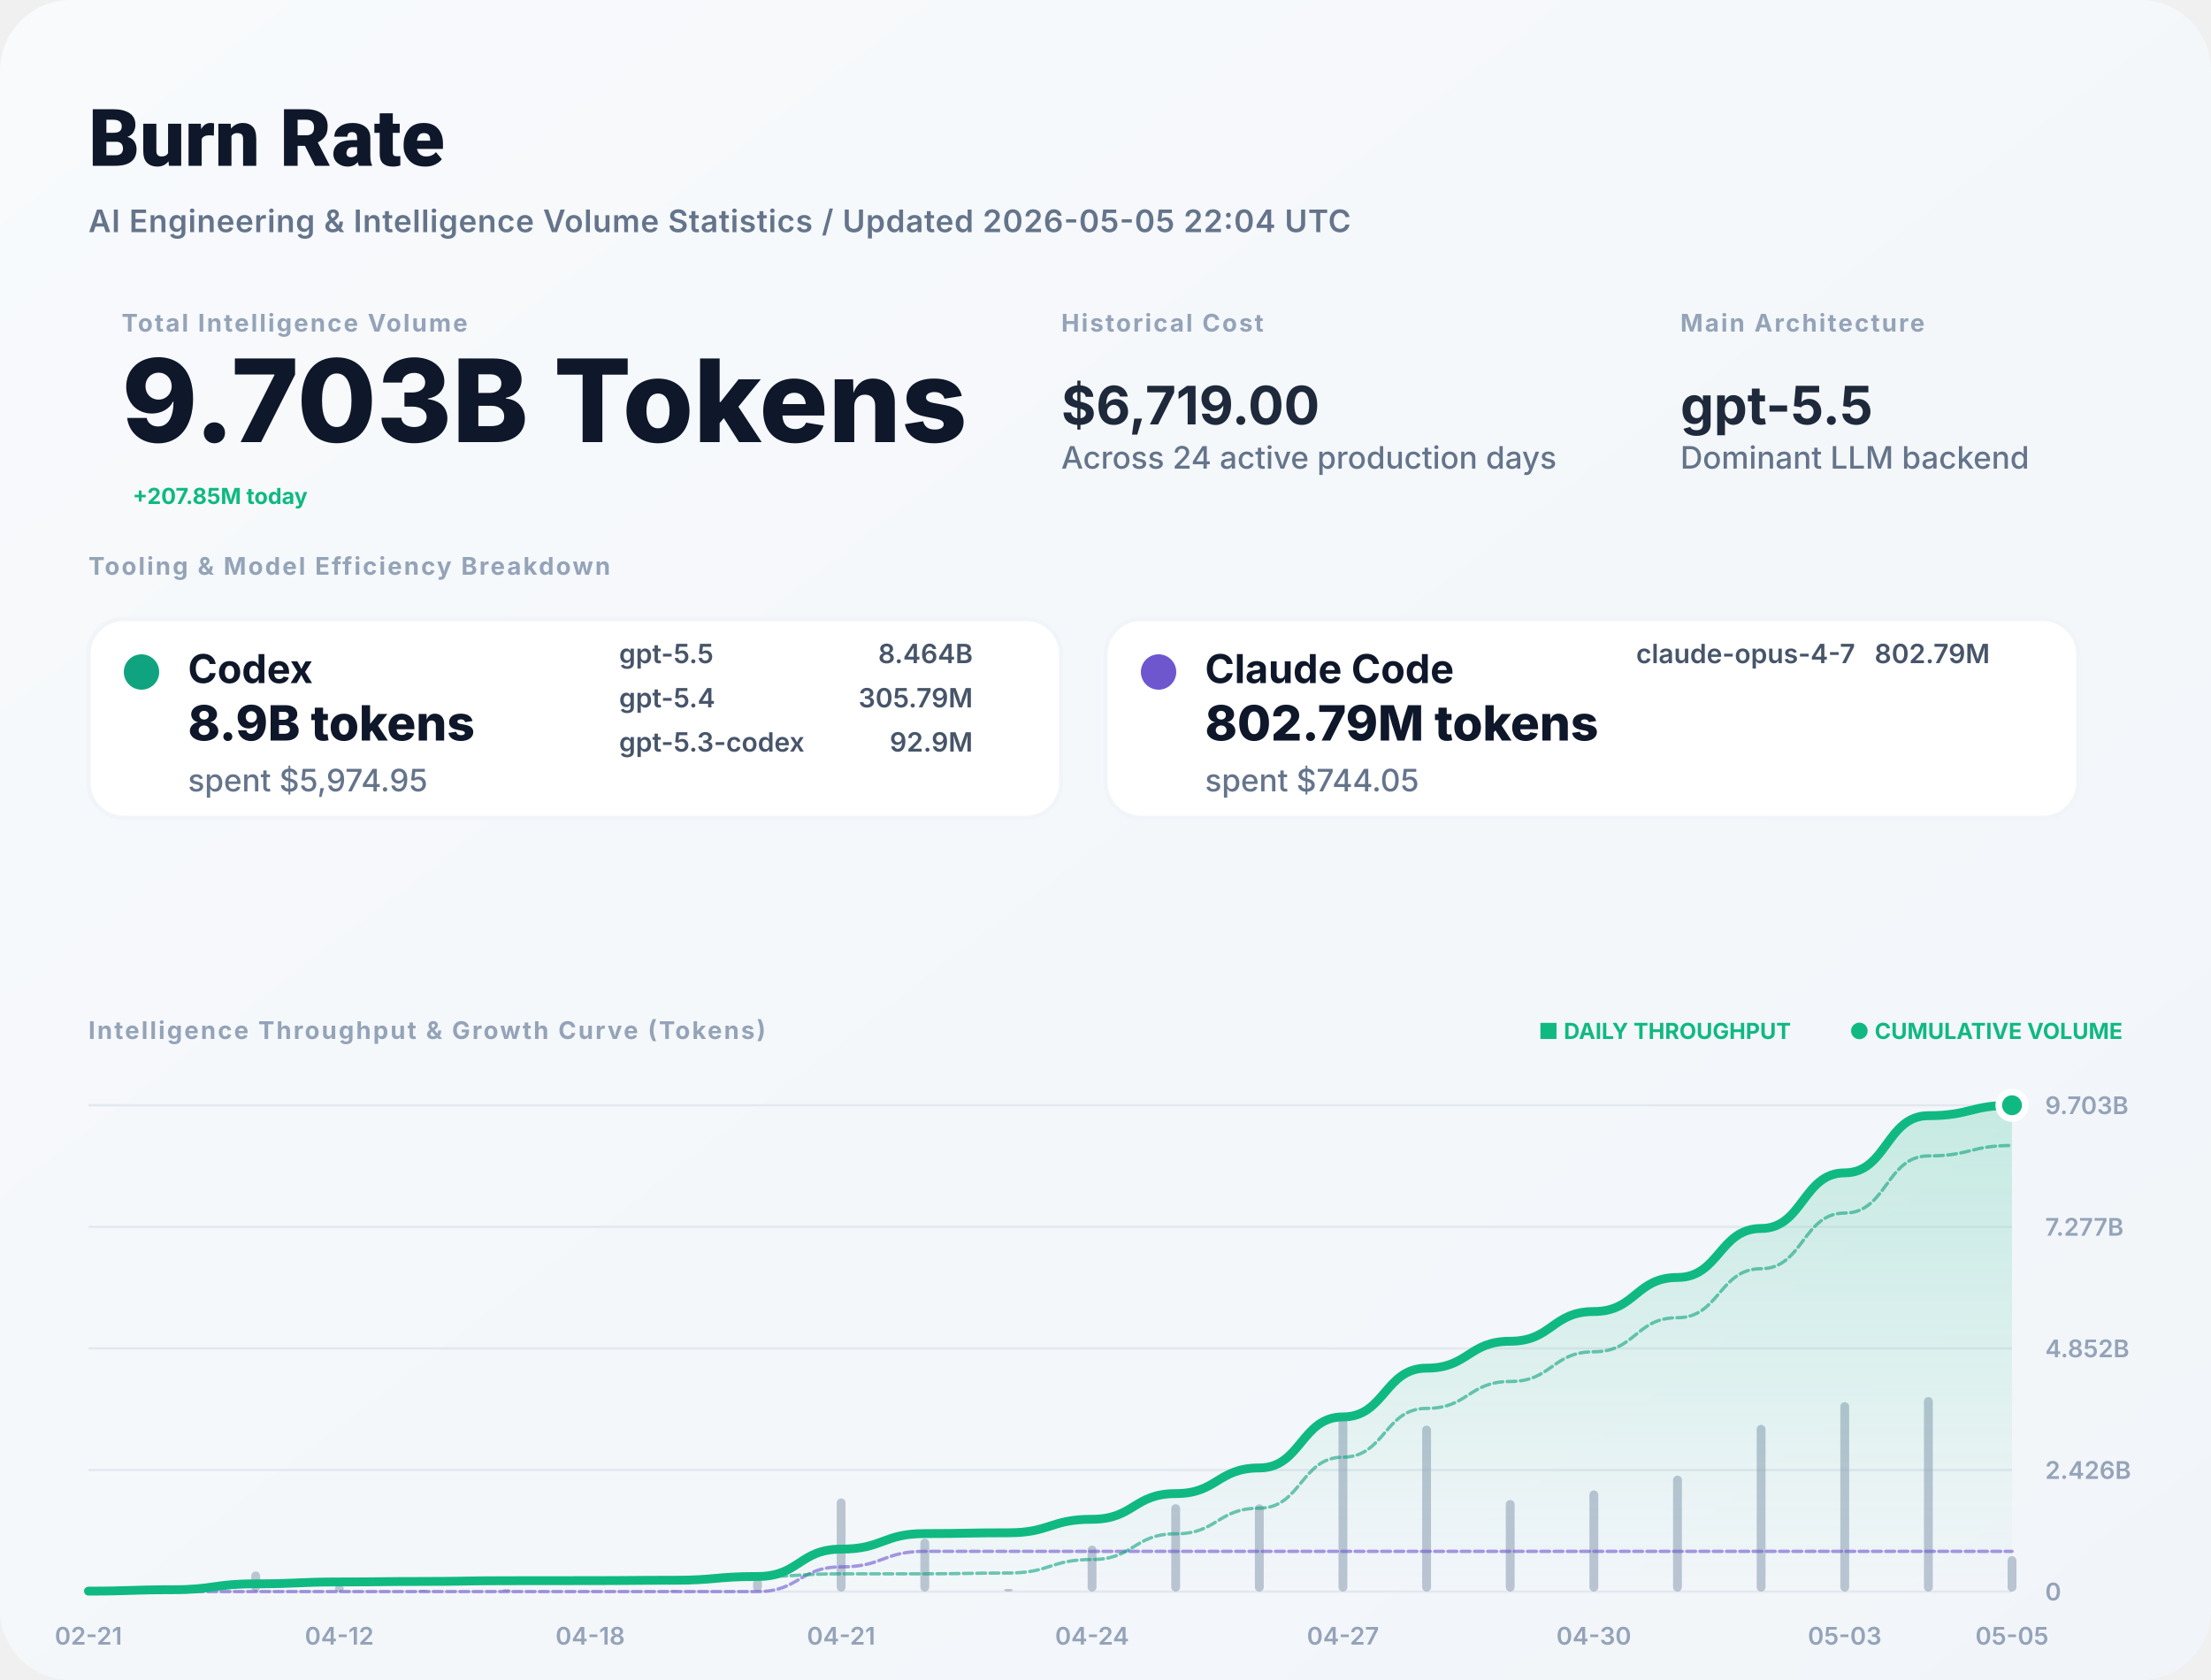
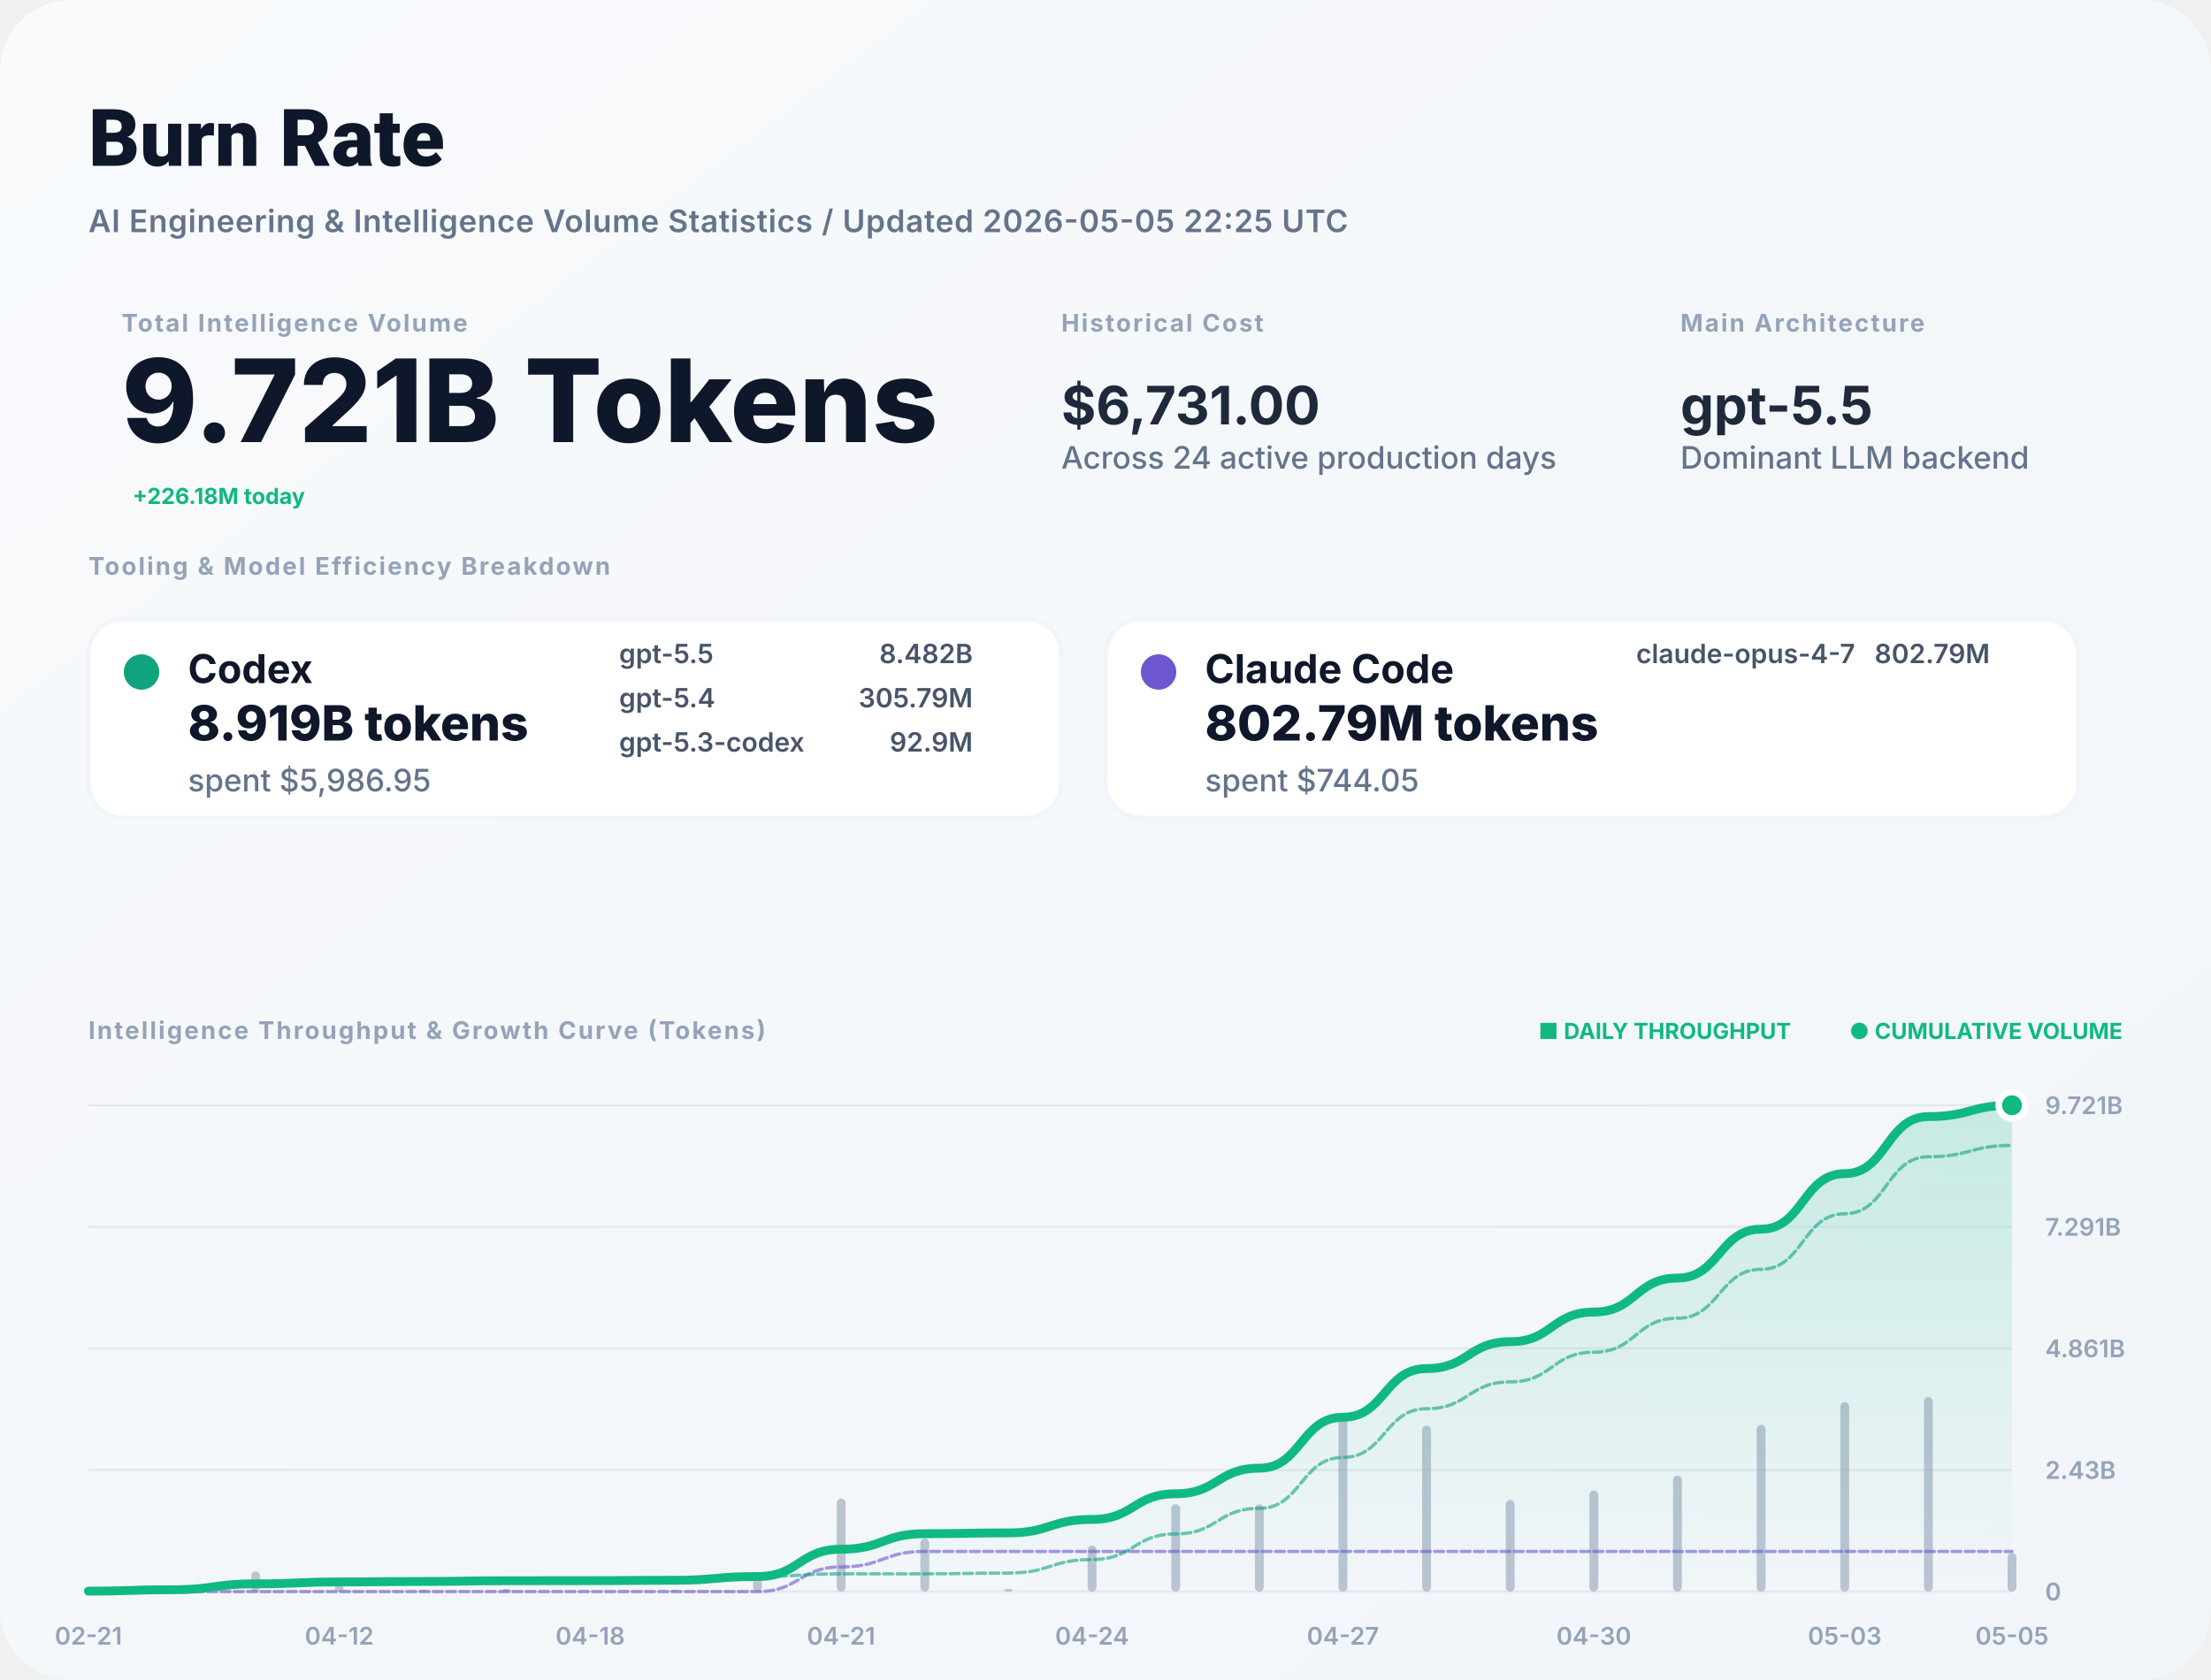
<svg xmlns="http://www.w3.org/2000/svg" width="1000" height="760" viewBox="0 0 1000 760" fill="none">
  <defs>
    <linearGradient id="bg" x1="0" x2="1" y1="0" y2="1">
      <stop stop-color="#F8FAFC" />
      <stop offset="1" stop-color="#F1F5F9" />
    </linearGradient>
    <filter id="shadow" x="-5%" y="-5%" width="110%" height="110%">
      <feDropShadow dx="0" dy="4" stdDeviation="12" flood-color="#000" flood-opacity="0.05" />
    </filter>
    <linearGradient id="lineGrad" x1="0" y1="0" x2="0" y2="1">
      <stop stop-color="#10B981" stop-opacity="0.2" />
      <stop offset="1" stop-color="#10B981" stop-opacity="0" />
    </linearGradient>
  </defs>
  <style>
    .title { font: 800 36px -apple-system, BlinkMacSystemFont, "Segoe UI", Roboto, sans-serif; fill: #0F172A; }
    .subtitle { font: 600 14px -apple-system, sans-serif; fill: #64748B; letter-spacing: 0.02em; }
    .label { font: 700 11px -apple-system, sans-serif; letter-spacing: 0.08em; text-transform: uppercase; fill: #94A3B8; }
    .total-val { font: 800 52px -apple-system, sans-serif; fill: #0F172A; }
    .stat-val { font: 700 24px -apple-system, sans-serif; fill: #1E293B; }
    .tool-name { font: 700 18px -apple-system, sans-serif; fill: #0F172A; }
    .tool-metric { font: 800 22px -apple-system, sans-serif; fill: #0F172A; }
    .tool-muted { font: 500 14px -apple-system, sans-serif; fill: #64748B; }
    .model-item { font: 600 12px -apple-system, sans-serif; fill: #475569; }
    .chart-label { font: 600 11px -apple-system, sans-serif; fill: #94A3B8; }
    .badge { font: 700 10px -apple-system, sans-serif; fill: #10B981; }
  </style>
  <rect width="1000" height="760" rx="32" fill="url(#bg)" />
  <text x="40" y="75" class="title">Burn Rate</text>
-   <text x="40" y="105" class="subtitle">AI Engineering &amp; Intelligence Volume Statistics / Updated 2026-05-05 22:04 UTC</text>
+   <text x="40" y="105" class="subtitle">AI Engineering &amp; Intelligence Volume Statistics / Updated 2026-05-05 22:25 UTC</text>
  <g transform="translate(40, 150)">
    <g transform="translate(15, 0)">
      <text y="0" class="label">Total Intelligence Volume</text>
-       <text y="50" class="total-val">9.703B Tokens</text>
-       <text x="5" y="78" class="badge" font-size="16">+207.85M today</text>
+       <text y="50" class="total-val">9.721B Tokens</text>
+       <text x="5" y="78" class="badge" font-size="16">+226.18M today</text>
    </g>
    <g transform="translate(440, 0)">
      <text y="0" class="label">Historical Cost</text>
-       <text y="42" class="stat-val">$6,719.00</text>
+       <text y="42" class="stat-val">$6,731.00</text>
      <text y="62" class="tool-muted">Across 24 active production days</text>
    </g>
    <g transform="translate(720, 0)">
      <text y="0" class="label">Main Architecture</text>
      <text y="42" class="stat-val" fill="#10B981">gpt-5.5</text>
      <text y="62" class="tool-muted">Dominant LLM backend</text>
    </g>
  </g>
  <g transform="translate(40, 260)">
    <text y="0" class="label">Tooling &amp; Model Efficiency Breakdown</text>
  </g>
  <g transform="translate(40, 280)">
    <rect width="440" height="90" rx="16" fill="white" stroke="#F1F5F9" stroke-width="2" />
    <circle cx="24" cy="24" r="8" fill="#10A37F" />
    <text x="45" y="29" class="tool-name">Codex</text>
-     <text x="45" y="55" class="tool-metric">8.9B tokens</text>
-     <text x="45" y="78" class="tool-muted">spent $5,974.95</text>
+     <text x="45" y="55" class="tool-metric">8.919B tokens</text>
+     <text x="45" y="78" class="tool-muted">spent $5,986.95</text>
    <g transform="translate(240, 20)">
      <text x="0" y="0" class="model-item">gpt-5.5</text>
-       <text x="160" y="0" class="model-item" text-anchor="end">8.464B</text>
+       <text x="160" y="0" class="model-item" text-anchor="end">8.482B</text>
      <text x="0" y="20" class="model-item">gpt-5.4</text>
      <text x="160" y="20" class="model-item" text-anchor="end">305.79M</text>
      <text x="0" y="40" class="model-item">gpt-5.3-codex</text>
      <text x="160" y="40" class="model-item" text-anchor="end">92.9M</text>
    </g>
  </g>
  <g transform="translate(500, 280)">
    <rect width="440" height="90" rx="16" fill="white" stroke="#F1F5F9" stroke-width="2" />
    <circle cx="24" cy="24" r="8" fill="#6E56CF" />
    <text x="45" y="29" class="tool-name">Claude Code</text>
    <text x="45" y="55" class="tool-metric">802.79M tokens</text>
    <text x="45" y="78" class="tool-muted">spent $744.05</text>
    <g transform="translate(240, 20)">
      <text x="0" y="0" class="model-item">claude-opus-4-7</text>
      <text x="160" y="0" class="model-item" text-anchor="end">802.79M</text>
    </g>
  </g>
  <g transform="translate(40, 470)">
    <text y="0" class="label">Intelligence Throughput &amp; Growth Curve (Tokens)</text>
    <g transform="translate(920, 0)" text-anchor="end">
      <text x="0" y="0" class="badge">● CUMULATIVE VOLUME</text>
      <text x="-150" y="0" class="badge" fill="#94A3B8">■ DAILY THROUGHPUT</text>
    </g>
  </g>
  <g>
    <line x1="40" y1="720" x2="910" y2="720" stroke="#E2E8F0" stroke-width="1" />
    <text x="925" y="724" class="chart-label">0</text>
    <line x1="40" y1="665" x2="910" y2="665" stroke="#E2E8F0" stroke-width="1" />
-     <text x="925" y="669" class="chart-label">2.426B</text>
+     <text x="925" y="669" class="chart-label">2.43B</text>
    <line x1="40" y1="610" x2="910" y2="610" stroke="#E2E8F0" stroke-width="1" />
-     <text x="925" y="614" class="chart-label">4.852B</text>
+     <text x="925" y="614" class="chart-label">4.861B</text>
    <line x1="40" y1="555" x2="910" y2="555" stroke="#E2E8F0" stroke-width="1" />
-     <text x="925" y="559" class="chart-label">7.277B</text>
+     <text x="925" y="559" class="chart-label">7.291B</text>
    <line x1="40" y1="500" x2="910" y2="500" stroke="#E2E8F0" stroke-width="1" />
-     <text x="925" y="504" class="chart-label">9.703B</text>
+     <text x="925" y="504" class="chart-label">9.721B</text>
    <text x="40" y="744" text-anchor="middle" class="chart-label">02-21</text>
    <text x="153.478" y="744" text-anchor="middle" class="chart-label">04-12</text>
    <text x="266.957" y="744" text-anchor="middle" class="chart-label">04-18</text>
    <text x="380.435" y="744" text-anchor="middle" class="chart-label">04-21</text>
    <text x="493.913" y="744" text-anchor="middle" class="chart-label">04-24</text>
    <text x="607.391" y="744" text-anchor="middle" class="chart-label">04-27</text>
    <text x="720.87" y="744" text-anchor="middle" class="chart-label">04-30</text>
    <text x="834.348" y="744" text-anchor="middle" class="chart-label">05-03</text>
    <text x="910" y="744" text-anchor="middle" class="chart-label">05-05</text>
    <g opacity="0.6">
      <rect x="38" y="719.294" width="4" height="0.706" fill="#94A3B8" rx="2" />
      <rect x="75.826" y="717.876" width="4" height="2.124" fill="#94A3B8" rx="2" />
      <rect x="113.652" y="710.899" width="4" height="9.101" fill="#94A3B8" rx="2" />
      <rect x="151.478" y="717.099" width="4" height="2.901" fill="#94A3B8" rx="2" />
      <rect x="189.304" y="719.247" width="4" height="0.753" fill="#94A3B8" rx="2" />
      <rect x="227.13" y="718.858" width="4" height="1.142" fill="#94A3B8" rx="2" />
      <rect x="264.957" y="719.866" width="4" height="0.134" fill="#94A3B8" rx="2" />
      <rect x="302.783" y="719.425" width="4" height="0.575" fill="#94A3B8" rx="2" />
      <rect x="340.609" y="714.218" width="4" height="5.782" fill="#94A3B8" rx="2" />
      <rect x="378.435" y="677.873" width="4" height="42.127" fill="#94A3B8" rx="2" />
      <rect x="416.261" y="696.058" width="4" height="23.942" fill="#94A3B8" rx="2" />
      <rect x="454.087" y="718.759" width="4" height="1.241" fill="#94A3B8" rx="2" />
      <rect x="491.913" y="699.2" width="4" height="20.8" fill="#94A3B8" rx="2" />
      <rect x="529.739" y="680.453" width="4" height="39.547" fill="#94A3B8" rx="2" />
      <rect x="567.565" y="680.518" width="4" height="39.482" fill="#94A3B8" rx="2" />
      <rect x="605.391" y="641.465" width="4" height="78.535" fill="#94A3B8" rx="2" />
      <rect x="643.217" y="644.893" width="4" height="75.107" fill="#94A3B8" rx="2" />
      <rect x="681.043" y="678.58" width="4" height="41.42" fill="#94A3B8" rx="2" />
      <rect x="718.87" y="674.255" width="4" height="45.745" fill="#94A3B8" rx="2" />
      <rect x="756.696" y="667.551" width="4" height="52.449" fill="#94A3B8" rx="2" />
      <rect x="794.522" y="644.576" width="4" height="75.424" fill="#94A3B8" rx="2" />
      <rect x="832.348" y="634.338" width="4" height="85.662" fill="#94A3B8" rx="2" />
      <rect x="870.174" y="632" width="4" height="88" fill="#94A3B8" rx="2" />
-       <rect x="908" y="703.961" width="4" height="16.039" fill="#94A3B8" rx="2" />
+       <rect x="908" y="702.547" width="4" height="17.453" fill="#94A3B8" rx="2" />
    </g>
-     <path d="M 40,719.793 C 58.913,719.793 58.913,719.169 77.826,719.169 C 96.739,719.169 96.739,716.494 115.652,716.494 C 134.565,716.494 134.565,715.642 153.478,715.642 C 172.391,715.642 172.391,715.421 191.304,715.421 C 210.217,715.421 210.217,715.085 229.13,715.085 C 248.043,715.085 248.043,715.046 266.957,715.046 C 285.87,715.046 285.87,714.877 304.783,714.877 C 323.696,714.877 323.696,713.178 342.609,713.178 C 361.522,713.178 361.522,700.8 380.435,700.8 C 399.348,700.8 399.348,693.765 418.261,693.765 C 437.174,693.765 437.174,693.4 456.087,693.4 C 475,693.4 475,687.289 493.913,687.289 C 512.826,687.289 512.826,675.669 531.739,675.669 C 550.652,675.669 550.652,664.068 569.565,664.068 C 588.478,664.068 588.478,640.992 607.391,640.992 C 626.304,640.992 626.304,618.924 645.217,618.924 C 664.13,618.924 664.13,606.753 683.043,606.753 C 701.957,606.753 701.957,593.312 720.87,593.312 C 739.783,593.312 739.783,577.901 758.696,577.901 C 777.609,577.901 777.609,555.74 796.522,555.74 C 815.435,555.74 815.435,530.57 834.348,530.57 C 853.261,530.57 853.261,504.713 872.174,504.713 C 891.087,504.713 891.087,500 910,500 L 910,720 L 40,720 Z" fill="url(#lineGrad)" />
-     <path d="M 40,720 C 58.913,720 58.913,720 77.826,720 C 96.739,720 96.739,720 115.652,720 C 134.565,720 134.565,720 153.478,720 C 172.391,720 172.391,720 191.304,720 C 210.217,720 210.217,720 229.13,720 C 248.043,720 248.043,720 266.957,720 C 285.87,720 285.87,720 304.783,720 C 323.696,720 323.696,720 342.609,720 C 361.522,720 361.522,708.833 380.435,708.833 C 399.348,708.833 399.348,701.798 418.261,701.798 C 437.174,701.798 437.174,701.798 456.087,701.798 C 475,701.798 475,701.798 493.913,701.798 C 512.826,701.798 512.826,701.798 531.739,701.798 C 550.652,701.798 550.652,701.798 569.565,701.798 C 588.478,701.798 588.478,701.798 607.391,701.798 C 626.304,701.798 626.304,701.798 645.217,701.798 C 664.13,701.798 664.13,701.798 683.043,701.798 C 701.957,701.798 701.957,701.798 720.87,701.798 C 739.783,701.798 739.783,701.798 758.696,701.798 C 777.609,701.798 777.609,701.798 796.522,701.798 C 815.435,701.798 815.435,701.798 834.348,701.798 C 853.261,701.798 853.261,701.798 872.174,701.798 C 891.087,701.798 891.087,701.798 910,701.798" stroke="#6E56CF" stroke-width="1.5" stroke-opacity="0.6" fill="none" stroke-linecap="round" stroke-linejoin="round" stroke-dasharray="4 2" />
-     <path d="M 40,719.793 C 58.913,719.793 58.913,719.169 77.826,719.169 C 96.739,719.169 96.739,716.494 115.652,716.494 C 134.565,716.494 134.565,715.642 153.478,715.642 C 172.391,715.642 172.391,715.421 191.304,715.421 C 210.217,715.421 210.217,715.085 229.13,715.085 C 248.043,715.085 248.043,715.046 266.957,715.046 C 285.87,715.046 285.87,714.877 304.783,714.877 C 323.696,714.877 323.696,713.178 342.609,713.178 C 361.522,713.178 361.522,711.967 380.435,711.967 C 399.348,711.967 399.348,711.967 418.261,711.967 C 437.174,711.967 437.174,711.602 456.087,711.602 C 475,711.602 475,705.491 493.913,705.491 C 512.826,705.491 512.826,693.871 531.739,693.871 C 550.652,693.871 550.652,682.27 569.565,682.27 C 588.478,682.27 588.478,659.194 607.391,659.194 C 626.304,659.194 626.304,637.126 645.217,637.126 C 664.13,637.126 664.13,624.955 683.043,624.955 C 701.957,624.955 701.957,611.514 720.87,611.514 C 739.783,611.514 739.783,596.103 758.696,596.103 C 777.609,596.103 777.609,573.941 796.522,573.941 C 815.435,573.941 815.435,548.772 834.348,548.772 C 853.261,548.772 853.261,522.915 872.174,522.915 C 891.087,522.915 891.087,518.202 910,518.202" stroke="#10A37F" stroke-width="1.5" stroke-opacity="0.6" fill="none" stroke-linecap="round" stroke-linejoin="round" stroke-dasharray="4 2" />
-     <path d="M 40,719.793 C 58.913,719.793 58.913,719.169 77.826,719.169 C 96.739,719.169 96.739,716.494 115.652,716.494 C 134.565,716.494 134.565,715.642 153.478,715.642 C 172.391,715.642 172.391,715.421 191.304,715.421 C 210.217,715.421 210.217,715.085 229.13,715.085 C 248.043,715.085 248.043,715.046 266.957,715.046 C 285.87,715.046 285.87,714.877 304.783,714.877 C 323.696,714.877 323.696,713.178 342.609,713.178 C 361.522,713.178 361.522,700.8 380.435,700.8 C 399.348,700.8 399.348,693.765 418.261,693.765 C 437.174,693.765 437.174,693.4 456.087,693.4 C 475,693.4 475,687.289 493.913,687.289 C 512.826,687.289 512.826,675.669 531.739,675.669 C 550.652,675.669 550.652,664.068 569.565,664.068 C 588.478,664.068 588.478,640.992 607.391,640.992 C 626.304,640.992 626.304,618.924 645.217,618.924 C 664.13,618.924 664.13,606.753 683.043,606.753 C 701.957,606.753 701.957,593.312 720.87,593.312 C 739.783,593.312 739.783,577.901 758.696,577.901 C 777.609,577.901 777.609,555.74 796.522,555.74 C 815.435,555.74 815.435,530.57 834.348,530.57 C 853.261,530.57 853.261,504.713 872.174,504.713 C 891.087,504.713 891.087,500 910,500" stroke="#10B981" stroke-width="4" fill="none" stroke-linecap="round" stroke-linejoin="round" />
+     <path d="M 40,719.793 C 58.913,719.793 58.913,719.17 77.826,719.17 C 96.739,719.17 96.739,716.501 115.652,716.501 C 134.565,716.501 134.565,715.65 153.478,715.65 C 172.391,715.65 172.391,715.429 191.304,715.429 C 210.217,715.429 210.217,715.095 229.13,715.095 C 248.043,715.095 248.043,715.055 266.957,715.055 C 285.87,715.055 285.87,714.887 304.783,714.887 C 323.696,714.887 323.696,713.191 342.609,713.191 C 361.522,713.191 361.522,700.836 380.435,700.836 C 399.348,700.836 399.348,693.815 418.261,693.815 C 437.174,693.815 437.174,693.45 456.087,693.45 C 475,693.45 475,687.35 493.913,687.35 C 512.826,687.35 512.826,675.752 531.739,675.752 C 550.652,675.752 550.652,664.173 569.565,664.173 C 588.478,664.173 588.478,641.141 607.391,641.141 C 626.304,641.141 626.304,619.114 645.217,619.114 C 664.13,619.114 664.13,606.967 683.043,606.967 C 701.957,606.967 701.957,593.551 720.87,593.551 C 739.783,593.551 739.783,578.169 758.696,578.169 C 777.609,578.169 777.609,556.049 796.522,556.049 C 815.435,556.049 815.435,530.927 834.348,530.927 C 853.261,530.927 853.261,505.119 872.174,505.119 C 891.087,505.119 891.087,500 910,500 L 910,720 L 40,720 Z" fill="url(#lineGrad)" />
+     <path d="M 40,720 C 58.913,720 58.913,720 77.826,720 C 96.739,720 96.739,720 115.652,720 C 134.565,720 134.565,720 153.478,720 C 172.391,720 172.391,720 191.304,720 C 210.217,720 210.217,720 229.13,720 C 248.043,720 248.043,720 266.957,720 C 285.87,720 285.87,720 304.783,720 C 323.696,720 323.696,720 342.609,720 C 361.522,720 361.522,708.854 380.435,708.854 C 399.348,708.854 399.348,701.832 418.261,701.832 C 437.174,701.832 437.174,701.832 456.087,701.832 C 475,701.832 475,701.832 493.913,701.832 C 512.826,701.832 512.826,701.832 531.739,701.832 C 550.652,701.832 550.652,701.832 569.565,701.832 C 588.478,701.832 588.478,701.832 607.391,701.832 C 626.304,701.832 626.304,701.832 645.217,701.832 C 664.13,701.832 664.13,701.832 683.043,701.832 C 701.957,701.832 701.957,701.832 720.87,701.832 C 739.783,701.832 739.783,701.832 758.696,701.832 C 777.609,701.832 777.609,701.832 796.522,701.832 C 815.435,701.832 815.435,701.832 834.348,701.832 C 853.261,701.832 853.261,701.832 872.174,701.832 C 891.087,701.832 891.087,701.832 910,701.832" stroke="#6E56CF" stroke-width="1.5" stroke-opacity="0.6" fill="none" stroke-linecap="round" stroke-linejoin="round" stroke-dasharray="4 2" />
+     <path d="M 40,719.793 C 58.913,719.793 58.913,719.17 77.826,719.17 C 96.739,719.17 96.739,716.501 115.652,716.501 C 134.565,716.501 134.565,715.65 153.478,715.65 C 172.391,715.65 172.391,715.429 191.304,715.429 C 210.217,715.429 210.217,715.095 229.13,715.095 C 248.043,715.095 248.043,715.055 266.957,715.055 C 285.87,715.055 285.87,714.887 304.783,714.887 C 323.696,714.887 323.696,713.191 342.609,713.191 C 361.522,713.191 361.522,711.982 380.435,711.982 C 399.348,711.982 399.348,711.982 418.261,711.982 C 437.174,711.982 437.174,711.618 456.087,711.618 C 475,711.618 475,705.518 493.913,705.518 C 512.826,705.518 512.826,693.92 531.739,693.92 C 550.652,693.92 550.652,682.341 569.565,682.341 C 588.478,682.341 588.478,659.309 607.391,659.309 C 626.304,659.309 626.304,637.282 645.217,637.282 C 664.13,637.282 664.13,625.134 683.043,625.134 C 701.957,625.134 701.957,611.719 720.87,611.719 C 739.783,611.719 739.783,596.337 758.696,596.337 C 777.609,596.337 777.609,574.217 796.522,574.217 C 815.435,574.217 815.435,549.094 834.348,549.094 C 853.261,549.094 853.261,523.286 872.174,523.286 C 891.087,523.286 891.087,518.168 910,518.168" stroke="#10A37F" stroke-width="1.5" stroke-opacity="0.6" fill="none" stroke-linecap="round" stroke-linejoin="round" stroke-dasharray="4 2" />
+     <path d="M 40,719.793 C 58.913,719.793 58.913,719.17 77.826,719.17 C 96.739,719.17 96.739,716.501 115.652,716.501 C 134.565,716.501 134.565,715.65 153.478,715.65 C 172.391,715.65 172.391,715.429 191.304,715.429 C 210.217,715.429 210.217,715.095 229.13,715.095 C 248.043,715.095 248.043,715.055 266.957,715.055 C 285.87,715.055 285.87,714.887 304.783,714.887 C 323.696,714.887 323.696,713.191 342.609,713.191 C 361.522,713.191 361.522,700.836 380.435,700.836 C 399.348,700.836 399.348,693.815 418.261,693.815 C 437.174,693.815 437.174,693.45 456.087,693.45 C 475,693.45 475,687.35 493.913,687.35 C 512.826,687.35 512.826,675.752 531.739,675.752 C 550.652,675.752 550.652,664.173 569.565,664.173 C 588.478,664.173 588.478,641.141 607.391,641.141 C 626.304,641.141 626.304,619.114 645.217,619.114 C 664.13,619.114 664.13,606.967 683.043,606.967 C 701.957,606.967 701.957,593.551 720.87,593.551 C 739.783,593.551 739.783,578.169 758.696,578.169 C 777.609,578.169 777.609,556.049 796.522,556.049 C 815.435,556.049 815.435,530.927 834.348,530.927 C 853.261,530.927 853.261,505.119 872.174,505.119 C 891.087,505.119 891.087,500 910,500" stroke="#10B981" stroke-width="4" fill="none" stroke-linecap="round" stroke-linejoin="round" />
    <circle cx="910" cy="500" r="6" fill="#10B981" stroke="white" stroke-width="3" />
  </g>
</svg>
